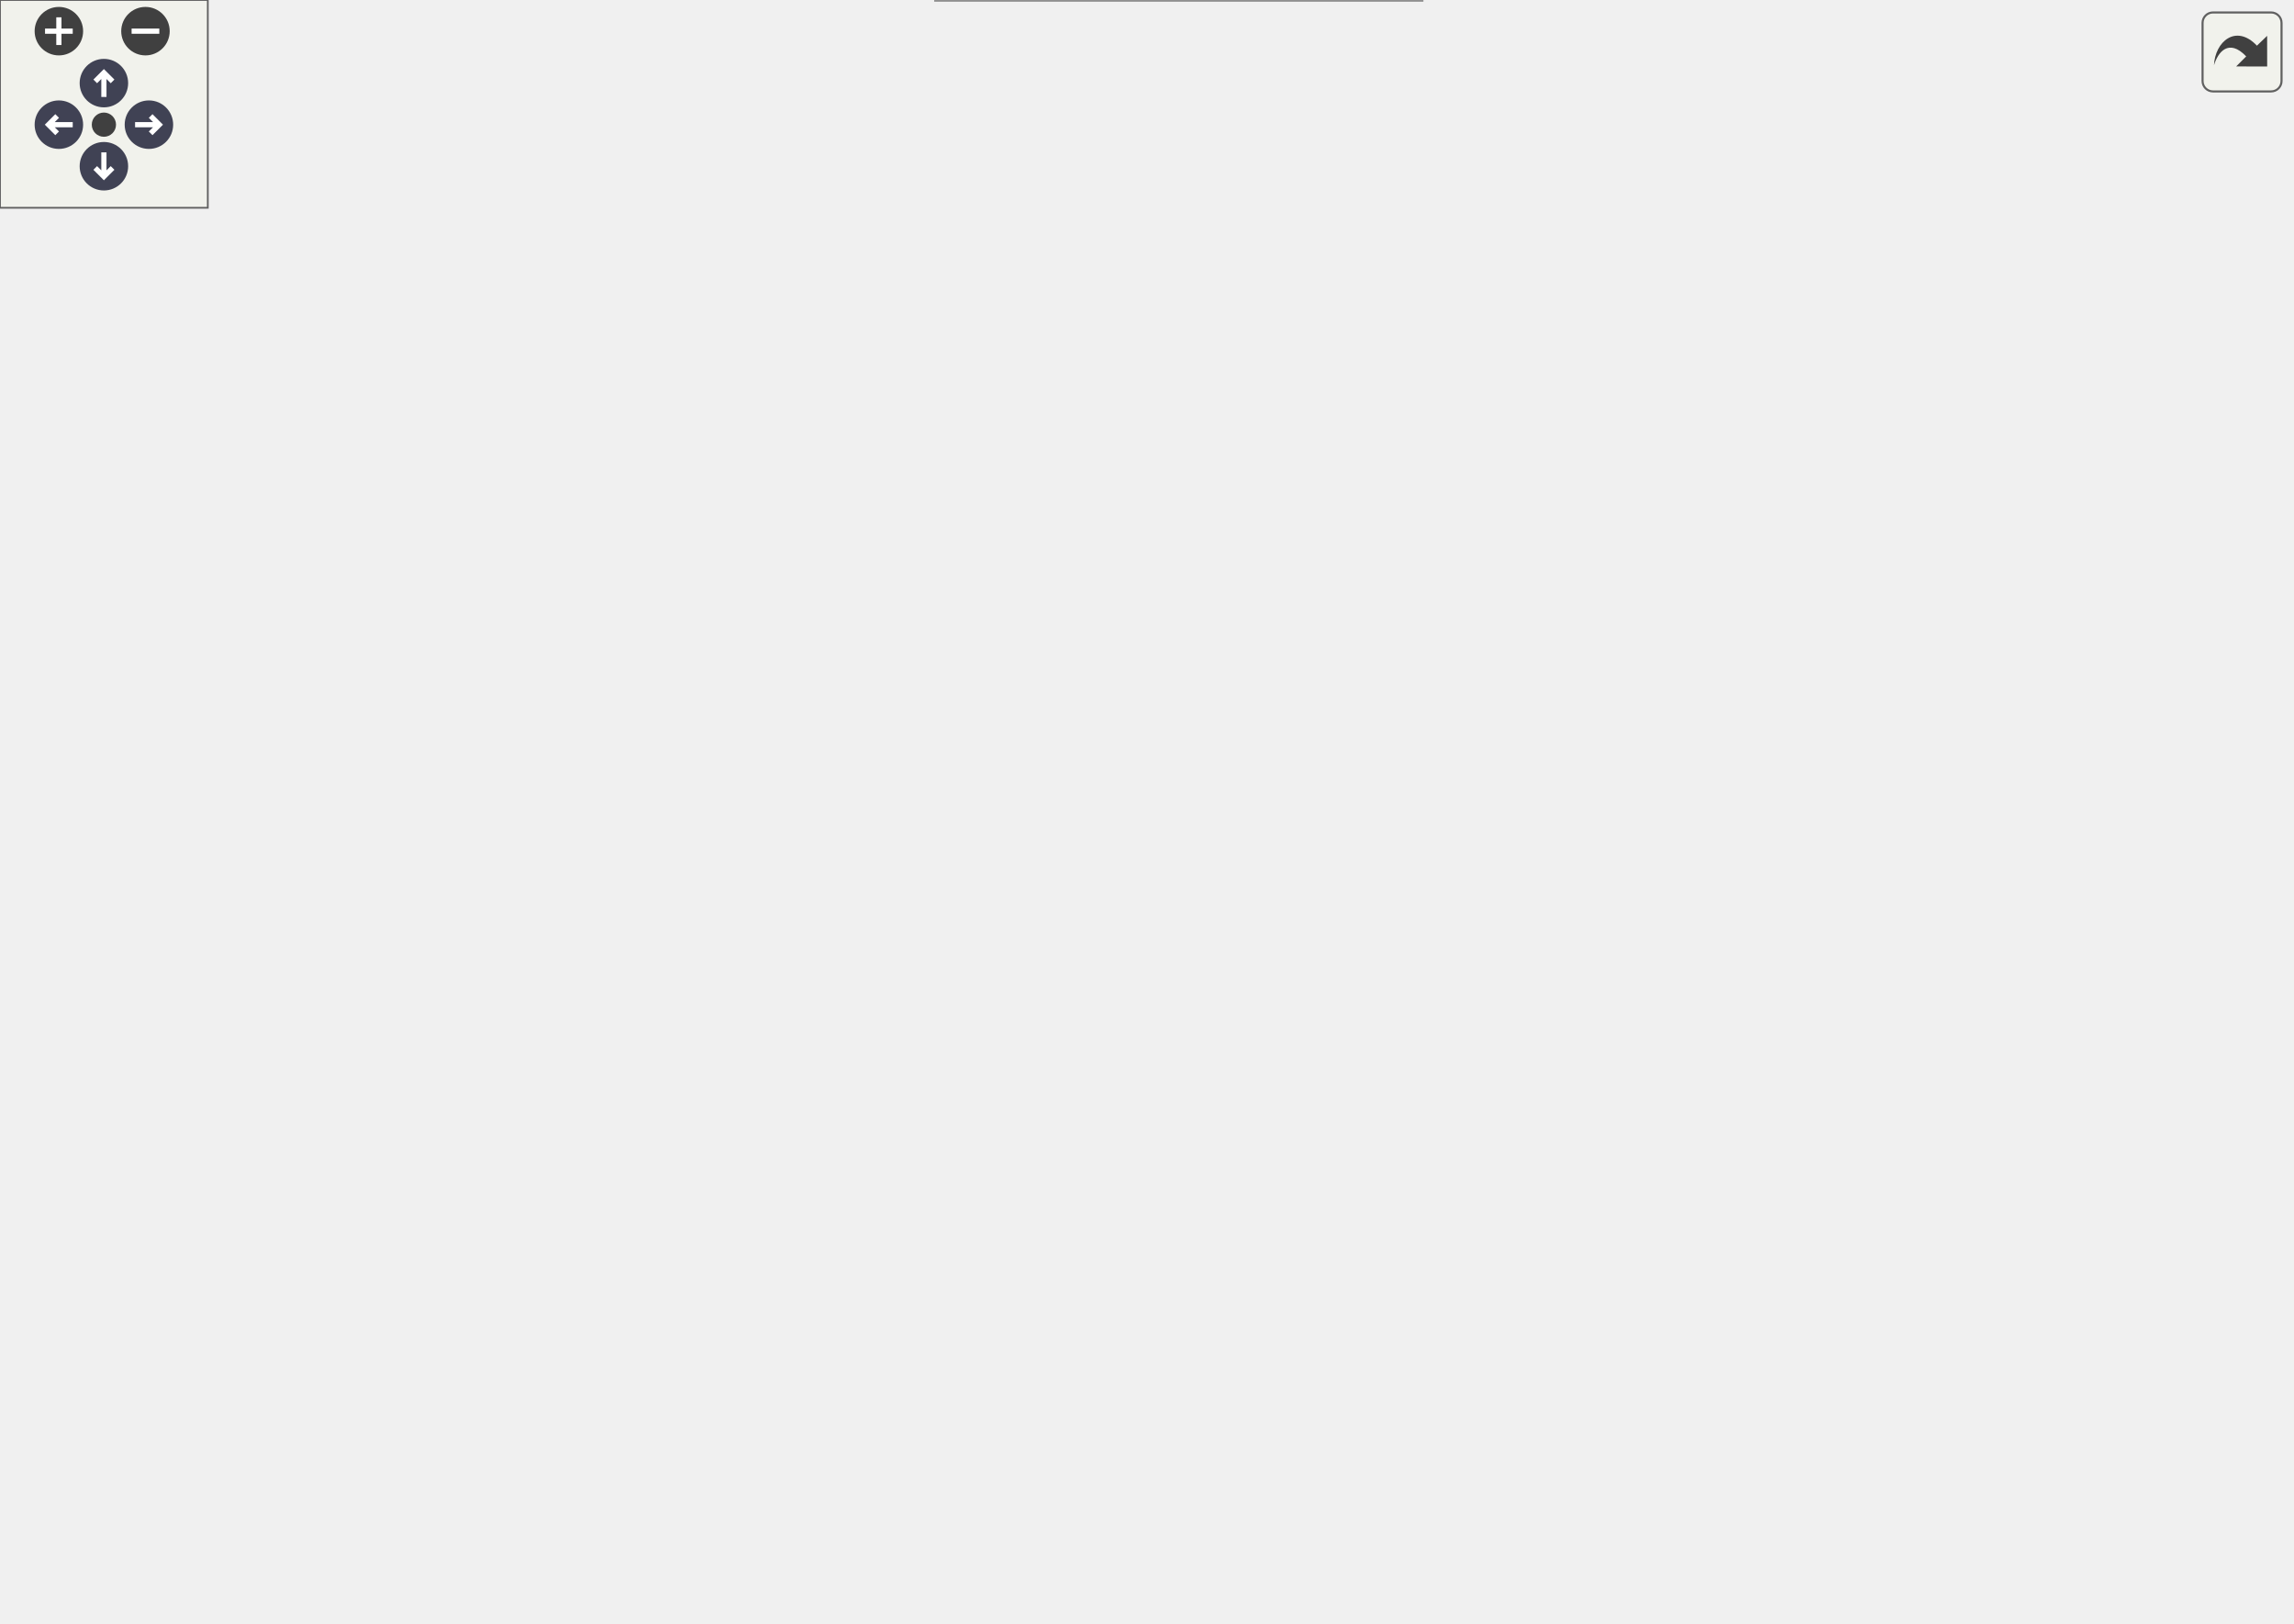
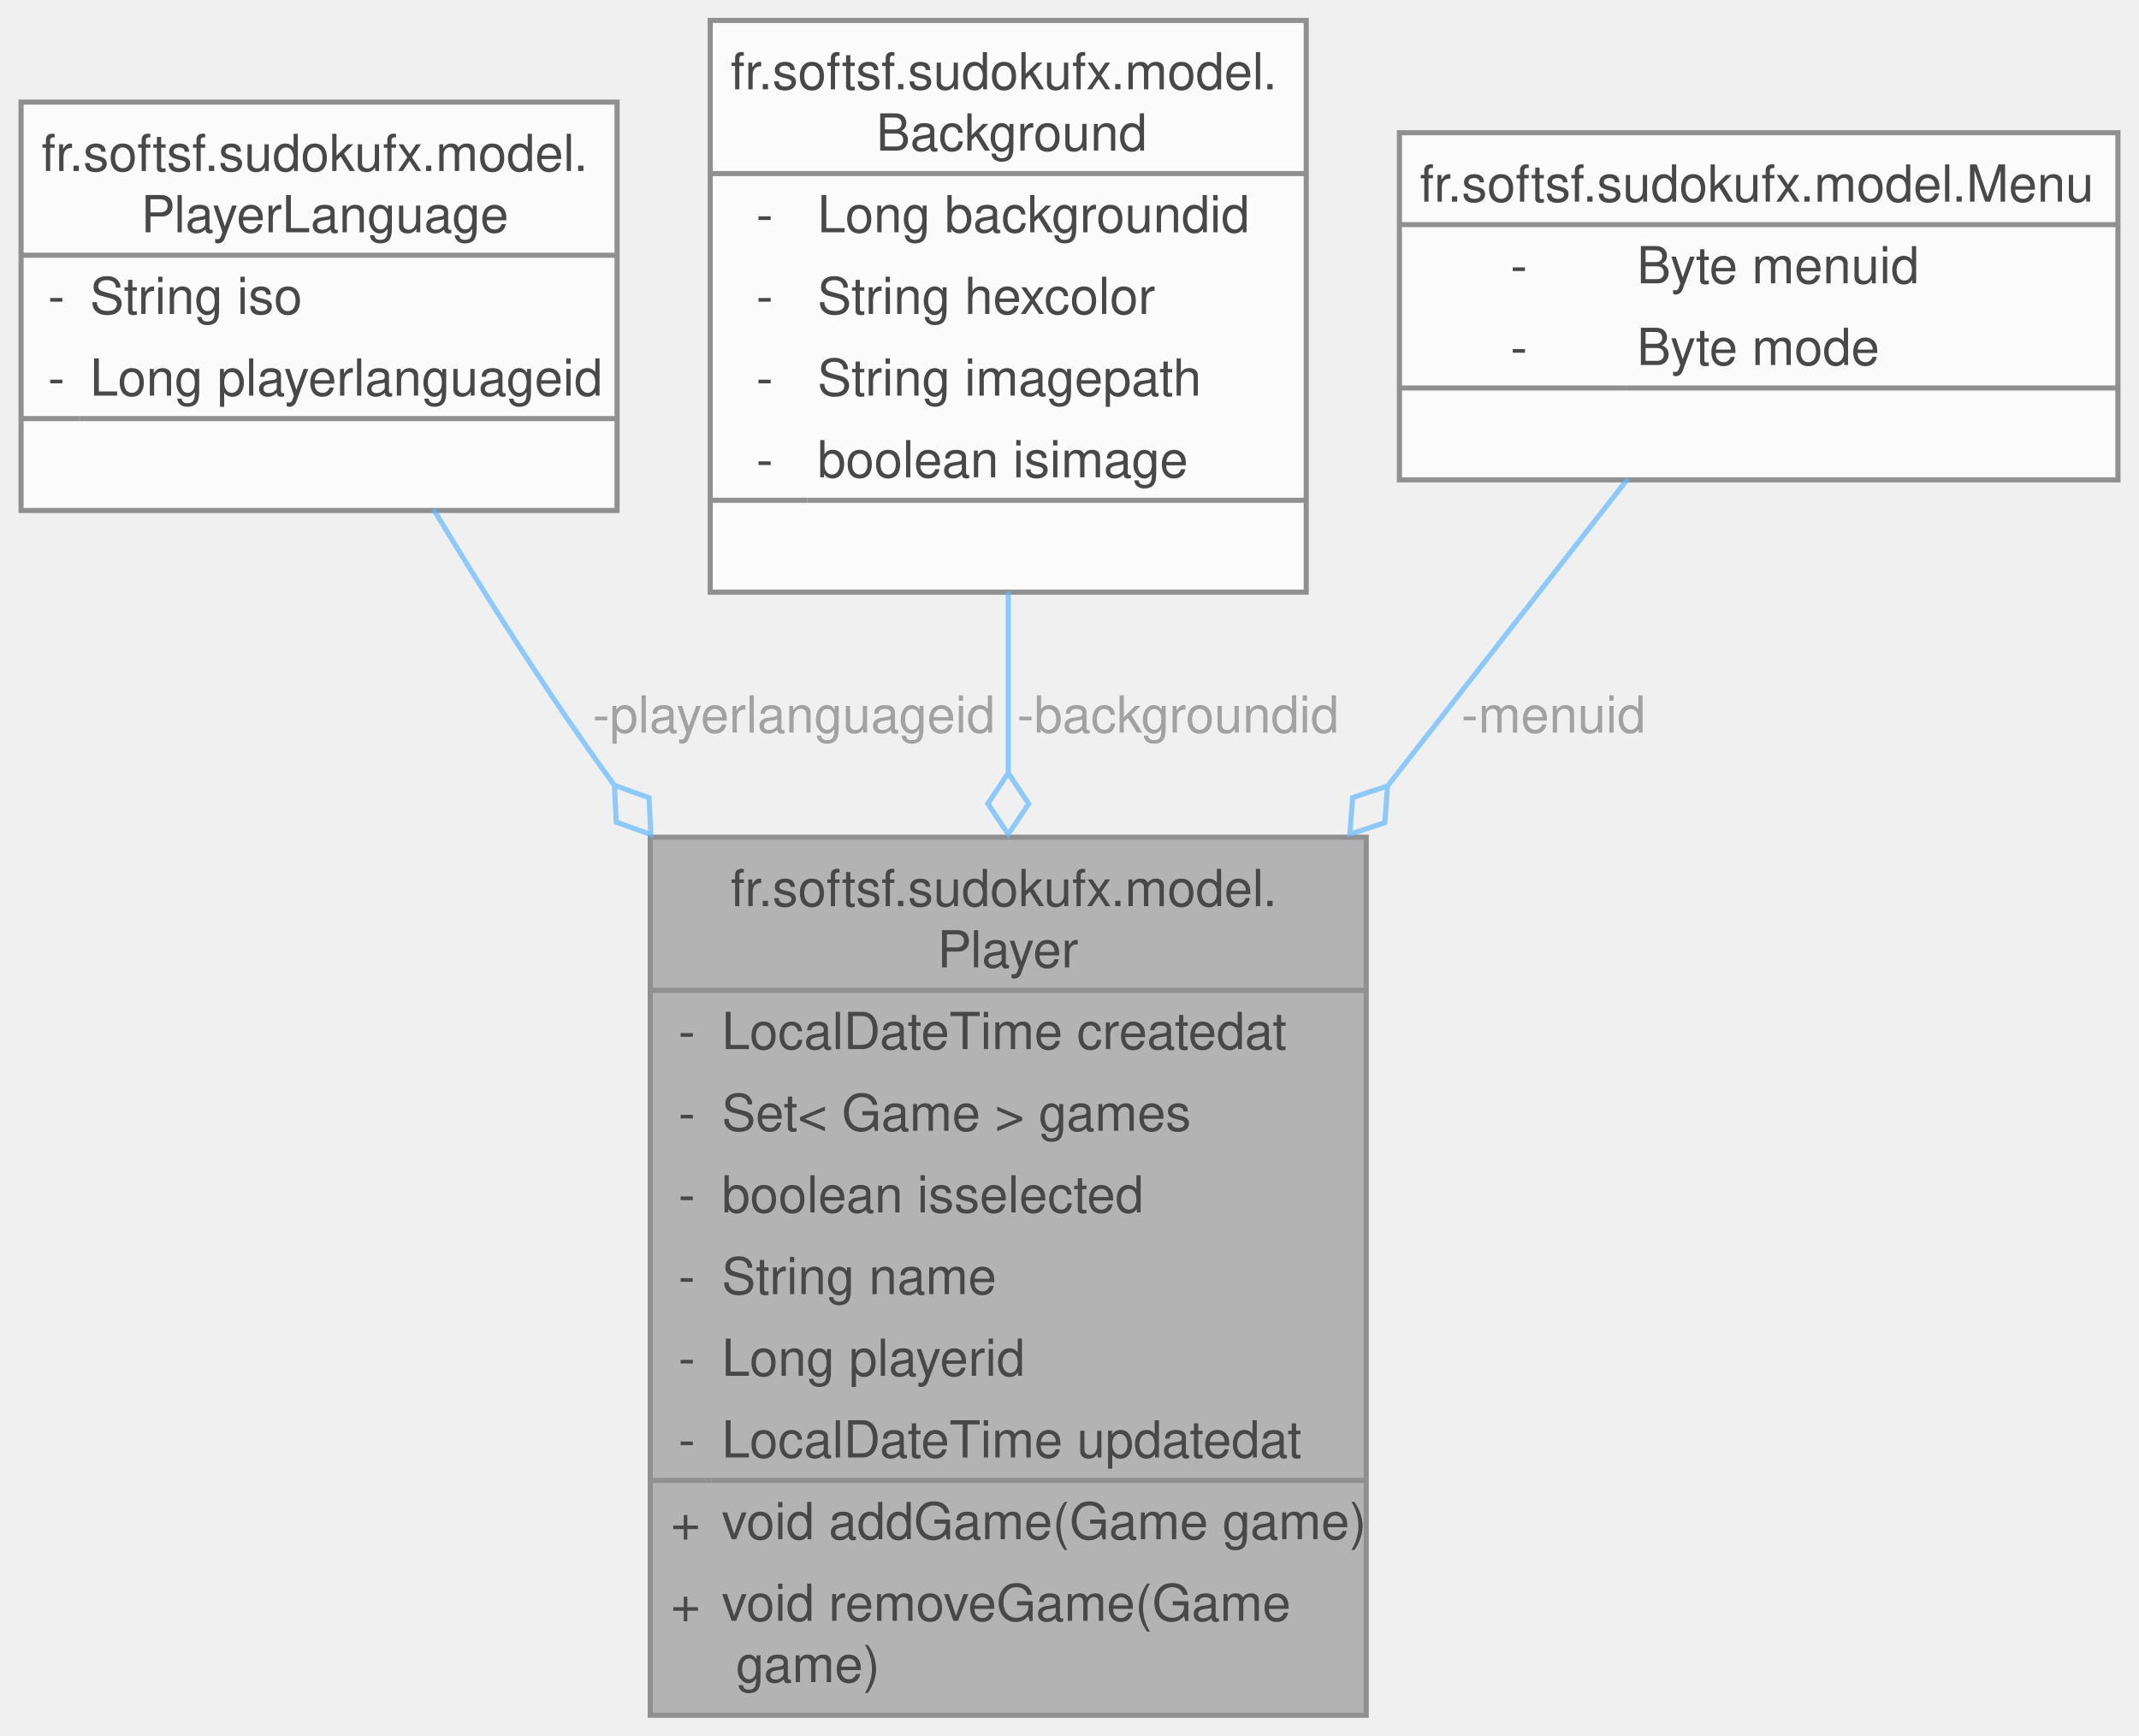
- <svg xmlns="http://www.w3.org/2000/svg" xmlns:xlink="http://www.w3.org/1999/xlink" id="main" version="1.1" xml:space="preserve">
-   <style type="text/css">
+ <svg xmlns="http://www.w3.org/2000/svg" xmlns:xlink="http://www.w3.org/1999/xlink" width="419pt" height="340pt" viewBox="0.00 0.00 418.75 340.00">
+   <svg id="main" version="1.1" xml:space="preserve">
+     <style type="text/css">
.node, .edge {opacity: 0.7;}
.node.selected, .edge.selected {opacity: 1;}
.edge:hover path { stroke: red; }
.edge:hover polygon { stroke: red; fill: red; }
</style>
-   <defs>
-     <circle id="rim" cx="0" cy="0" r="7" />
-     <circle id="rim2" cx="0" cy="0" r="3.5" />
-     <g id="zoomPlus">
-       <use xlink:href="#rim" fill="#404040">
-         <set attributeName="fill" to="#808080" begin="zoomplus.mouseover" end="zoomplus.mouseout" />
-       </use>
-       <path d="M-4,0h8M0,-4v8" fill="none" stroke="white" stroke-width="1.5" pointer-events="none" />
-     </g>
-     <g id="zoomMin">
-       <use xlink:href="#rim" fill="#404040">
-         <set attributeName="fill" to="#808080" begin="zoomminus.mouseover" end="zoomminus.mouseout" />
-       </use>
-       <path d="M-4,0h8" fill="none" stroke="white" stroke-width="1.5" pointer-events="none" />
-     </g>
-     <g id="arrowUp" transform="translate(30 24)">
-       <use xlink:href="#rim" />
-       <path pointer-events="none" fill="none" stroke="white" stroke-width="1.5" d="M0,-3.0v7 M-2.5,-0.5L0,-3.0L2.5,-0.5" />
-     </g>
-     <g id="arrowRight" transform="rotate(90) translate(36 -43)">
-       <use xlink:href="#rim" />
-       <path pointer-events="none" fill="none" stroke="white" stroke-width="1.5" d="M0,-3.0v7 M-2.5,-0.5L0,-3.0L2.5,-0.5" />
-     </g>
-     <g id="arrowDown" transform="rotate(180) translate(-30 -48)">
-       <use xlink:href="#rim" />
-       <path pointer-events="none" fill="none" stroke="white" stroke-width="1.5" d="M0,-3.0v7 M-2.5,-0.5L0,-3.0L2.5,-0.5" />
-     </g>
-     <g id="arrowLeft" transform="rotate(270) translate(-36 17)">
-       <use xlink:href="#rim" />
-       <path pointer-events="none" fill="none" stroke="white" stroke-width="1.5" d="M0,-3.0v7 M-2.5,-0.5L0,-3.0L2.5,-0.5" />
-     </g>
-     <g id="resetDef">
-       <use xlink:href="#rim2" fill="#404040">
-         <set attributeName="fill" to="#808080" begin="reset.mouseover" end="reset.mouseout" />
-       </use>
-     </g>
-   </defs>
-   <svg id="graph" class="graph">
-     <g id="viewport">
-       <g id="Node000001" class="node">
-         <g id="a_Node000001">
-           <a xlink:title=" ">
-             <polygon fill="#999999" stroke="none" points="410.5,-124 270.25,-124 270.25,0 410.5,0 410.5,-124" />
-             <text text-anchor="start" x="286" y="-110.5" font-family="Helvetica,sans-Serif" font-size="10.00">fr.softsf.sudokufx.model.</text>
-             <text text-anchor="start" x="326.5" y="-98.5" font-family="Helvetica,sans-Serif" font-size="10.00">Player</text>
-             <text text-anchor="start" x="275.75" y="-82.5" font-family="Helvetica,sans-Serif" font-size="10.00">-</text>
-             <text text-anchor="start" x="284.25" y="-82.5" font-family="Helvetica,sans-Serif" font-size="10.00">boolean isselected</text>
-             <text text-anchor="start" x="275.75" y="-66.5" font-family="Helvetica,sans-Serif" font-size="10.00">-</text>
-             <text text-anchor="start" x="284.25" y="-66.5" font-family="Helvetica,sans-Serif" font-size="10.00">String name</text>
-             <text text-anchor="start" x="275.75" y="-50.5" font-family="Helvetica,sans-Serif" font-size="10.00">-</text>
-             <text text-anchor="start" x="284.25" y="-50.5" font-family="Helvetica,sans-Serif" font-size="10.00">Long playerid</text>
-             <text text-anchor="start" x="274.25" y="-34.5" font-family="Helvetica,sans-Serif" font-size="10.00">+</text>
-             <text text-anchor="start" x="284.25" y="-34.5" font-family="Helvetica,sans-Serif" font-size="10.00">void addGame(Game game)</text>
-             <text text-anchor="start" x="274.25" y="-18.5" font-family="Helvetica,sans-Serif" font-size="10.00">+</text>
-             <text text-anchor="start" x="284.25" y="-18.5" font-family="Helvetica,sans-Serif" font-size="10.00">void removeGame(Game</text>
-             <text text-anchor="start" x="284.25" y="-6.5" font-family="Helvetica,sans-Serif" font-size="10.00"> game)</text>
-             <polygon fill="#666666" stroke="#666666" points="270.25,-94 270.25,-94 410.5,-94 410.5,-94 270.25,-94" />
-             <polygon fill="#666666" stroke="#666666" points="270.25,-46 270.25,-46 282.25,-46 282.25,-46 270.25,-46" />
-             <polygon fill="#666666" stroke="#666666" points="282.25,-46 282.25,-46 410.5,-46 410.5,-46 282.25,-46" />
-             <polygon fill="none" stroke="#666666" points="270.25,0 270.25,-124 410.5,-124 410.5,0 270.25,0" />
-           </a>
+     <svg id="graph" class="graph">
+       <g id="graph0" class="graph" transform="scale(1 1) rotate(0) translate(4 336)">
+         <g id="Node000001" class="node">
+           <g id="a_Node000001">
+             <a xlink:title=" ">
+               <polygon fill="#999999" stroke="none" points="263.5,-172 123.25,-172 123.25,0 263.5,0 263.5,-172" />
+               <text text-anchor="start" x="139" y="-158.5" font-family="Helvetica,sans-Serif" font-size="10.00">fr.softsf.sudokufx.model.</text>
+               <text text-anchor="start" x="179.5" y="-146.5" font-family="Helvetica,sans-Serif" font-size="10.00">Player</text>
+               <text text-anchor="start" x="128.75" y="-130.5" font-family="Helvetica,sans-Serif" font-size="10.00">-</text>
+               <text text-anchor="start" x="137.25" y="-130.5" font-family="Helvetica,sans-Serif" font-size="10.00">LocalDateTime createdat</text>
+               <text text-anchor="start" x="128.75" y="-114.5" font-family="Helvetica,sans-Serif" font-size="10.00">-</text>
+               <text text-anchor="start" x="137.25" y="-114.5" font-family="Helvetica,sans-Serif" font-size="10.00">Set&lt; Game &gt; games</text>
+               <text text-anchor="start" x="128.75" y="-98.5" font-family="Helvetica,sans-Serif" font-size="10.00">-</text>
+               <text text-anchor="start" x="137.25" y="-98.5" font-family="Helvetica,sans-Serif" font-size="10.00">boolean isselected</text>
+               <text text-anchor="start" x="128.75" y="-82.5" font-family="Helvetica,sans-Serif" font-size="10.00">-</text>
+               <text text-anchor="start" x="137.25" y="-82.5" font-family="Helvetica,sans-Serif" font-size="10.00">String name</text>
+               <text text-anchor="start" x="128.75" y="-66.5" font-family="Helvetica,sans-Serif" font-size="10.00">-</text>
+               <text text-anchor="start" x="137.25" y="-66.5" font-family="Helvetica,sans-Serif" font-size="10.00">Long playerid</text>
+               <text text-anchor="start" x="128.75" y="-50.5" font-family="Helvetica,sans-Serif" font-size="10.00">-</text>
+               <text text-anchor="start" x="137.25" y="-50.5" font-family="Helvetica,sans-Serif" font-size="10.00">LocalDateTime updatedat</text>
+               <text text-anchor="start" x="127.25" y="-34.5" font-family="Helvetica,sans-Serif" font-size="10.00">+</text>
+               <text text-anchor="start" x="137.25" y="-34.5" font-family="Helvetica,sans-Serif" font-size="10.00">void addGame(Game game)</text>
+               <text text-anchor="start" x="127.25" y="-18.5" font-family="Helvetica,sans-Serif" font-size="10.00">+</text>
+               <text text-anchor="start" x="137.25" y="-18.5" font-family="Helvetica,sans-Serif" font-size="10.00">void removeGame(Game</text>
+               <text text-anchor="start" x="137.25" y="-6.5" font-family="Helvetica,sans-Serif" font-size="10.00"> game)</text>
+               <polygon fill="#666666" stroke="#666666" points="123.25,-142 123.25,-142 263.5,-142 263.5,-142 123.25,-142" />
+               <polygon fill="#666666" stroke="#666666" points="123.25,-46 123.25,-46 135.25,-46 135.25,-46 123.25,-46" />
+               <polygon fill="#666666" stroke="#666666" points="135.25,-46 135.25,-46 263.5,-46 263.5,-46 135.25,-46" />
+               <polygon fill="none" stroke="#666666" points="123.25,0 123.25,-172 263.5,-172 263.5,0 123.25,0" />
+             </a>
+           </g>
+         </g>
+         <g id="Node000002" class="node">
+           <g id="a_Node000002">
+             <a xlink:href="classfr_1_1softsf_1_1sudokufx_1_1model_1_1_player_language.html" target="_top" xlink:title=" ">
+               <polygon fill="white" stroke="none" points="116.75,-316 0,-316 0,-236 116.75,-236 116.75,-316" />
+               <text text-anchor="start" x="4" y="-302.5" font-family="Helvetica,sans-Serif" font-size="10.00">fr.softsf.sudokufx.model.</text>
+               <text text-anchor="start" x="23.5" y="-290.5" font-family="Helvetica,sans-Serif" font-size="10.00">PlayerLanguage</text>
+               <text text-anchor="start" x="5.25" y="-274.5" font-family="Helvetica,sans-Serif" font-size="10.00">-</text>
+               <text text-anchor="start" x="13.5" y="-274.5" font-family="Helvetica,sans-Serif" font-size="10.00">String iso</text>
+               <text text-anchor="start" x="5.25" y="-258.5" font-family="Helvetica,sans-Serif" font-size="10.00">-</text>
+               <text text-anchor="start" x="13.5" y="-258.5" font-family="Helvetica,sans-Serif" font-size="10.00">Long playerlanguageid</text>
+               <text text-anchor="start" x="56.88" y="-242.5" font-family="Helvetica,sans-Serif" font-size="10.00"> </text>
+               <polygon fill="#666666" stroke="#666666" points="0,-286 0,-286 116.75,-286 116.75,-286 0,-286" />
+               <polygon fill="#666666" stroke="#666666" points="0,-254 0,-254 11.5,-254 11.5,-254 0,-254" />
+               <polygon fill="#666666" stroke="#666666" points="11.5,-254 11.5,-254 116.75,-254 116.75,-254 11.5,-254" />
+               <polygon fill="none" stroke="#666666" points="0,-236 0,-316 116.75,-316 116.75,-236 0,-236" />
+             </a>
+           </g>
+         </g>
+         <g id="edge1_Node000001_Node000002" class="edge">
+           <g id="a_edge1_Node000001_Node000002">
+             <a xlink:title=" ">
+               <path fill="none" stroke="#63b8ff" d="M80.78,-236.26C89.68,-221.51 100.25,-204.72 110.62,-190 112.48,-187.38 114.37,-184.73 116.3,-182.07" />
+               <polygon fill="none" stroke="#63b8ff" points="116.23,-182.17 116.58,-174.97 123.36,-172.52 123.01,-179.72 116.23,-182.17" />
+             </a>
+           </g>
+           <text text-anchor="middle" x="150" y="-192.5" font-family="Helvetica,sans-Serif" font-size="10.00" fill="grey"> -playerlanguageid</text>
+         </g>
+         <g id="Node000003" class="node">
+           <g id="a_Node000003">
+             <a xlink:href="classfr_1_1softsf_1_1sudokufx_1_1model_1_1_background.html" target="_top" xlink:title=" ">
+               <polygon fill="white" stroke="none" points="251.75,-332 135,-332 135,-220 251.75,-220 251.75,-332" />
+               <text text-anchor="start" x="139" y="-318.5" font-family="Helvetica,sans-Serif" font-size="10.00">fr.softsf.sudokufx.model.</text>
+               <text text-anchor="start" x="167.5" y="-306.5" font-family="Helvetica,sans-Serif" font-size="10.00">Background</text>
+               <text text-anchor="start" x="144" y="-290.5" font-family="Helvetica,sans-Serif" font-size="10.00">-</text>
+               <text text-anchor="start" x="156" y="-290.5" font-family="Helvetica,sans-Serif" font-size="10.00">Long backgroundid</text>
+               <text text-anchor="start" x="144" y="-274.5" font-family="Helvetica,sans-Serif" font-size="10.00">-</text>
+               <text text-anchor="start" x="156" y="-274.5" font-family="Helvetica,sans-Serif" font-size="10.00">String hexcolor</text>
+               <text text-anchor="start" x="144" y="-258.5" font-family="Helvetica,sans-Serif" font-size="10.00">-</text>
+               <text text-anchor="start" x="156" y="-258.5" font-family="Helvetica,sans-Serif" font-size="10.00">String imagepath</text>
+               <text text-anchor="start" x="144" y="-242.5" font-family="Helvetica,sans-Serif" font-size="10.00">-</text>
+               <text text-anchor="start" x="156" y="-242.5" font-family="Helvetica,sans-Serif" font-size="10.00">boolean isimage</text>
+               <text text-anchor="start" x="191.88" y="-226.5" font-family="Helvetica,sans-Serif" font-size="10.00"> </text>
+               <polygon fill="#666666" stroke="#666666" points="135,-302 135,-302 251.75,-302 251.75,-302 135,-302" />
+               <polygon fill="#666666" stroke="#666666" points="135,-238 135,-238 154,-238 154,-238 135,-238" />
+               <polygon fill="#666666" stroke="#666666" points="154,-238 154,-238 251.75,-238 251.75,-238 154,-238" />
+               <polygon fill="none" stroke="#666666" points="135,-220 135,-332 251.75,-332 251.75,-220 135,-220" />
+             </a>
+           </g>
+         </g>
+         <g id="edge2_Node000001_Node000003" class="edge">
+           <g id="a_edge2_Node000001_Node000003">
+             <a xlink:title=" ">
+               <path fill="none" stroke="#63b8ff" d="M193.38,-220.12C193.38,-208.86 193.38,-196.68 193.38,-184.43" />
+               <polygon fill="none" stroke="#63b8ff" points="193.38,-184.57 189.38,-178.57 193.38,-172.57 197.38,-178.57 193.38,-184.57" />
+             </a>
+           </g>
+           <text text-anchor="middle" x="225.25" y="-192.5" font-family="Helvetica,sans-Serif" font-size="10.00" fill="grey"> -backgroundid</text>
+         </g>
+         <g id="Node000004" class="node">
+           <g id="a_Node000004">
+             <a xlink:href="classfr_1_1softsf_1_1sudokufx_1_1model_1_1_menu.html" target="_top" xlink:title=" ">
+               <polygon fill="white" stroke="none" points="410.75,-310 270,-310 270,-242 410.75,-242 410.75,-310" />
+               <text text-anchor="start" x="274" y="-296.5" font-family="Helvetica,sans-Serif" font-size="10.00">fr.softsf.sudokufx.model.Menu</text>
+               <text text-anchor="start" x="291.75" y="-280.5" font-family="Helvetica,sans-Serif" font-size="10.00">-</text>
+               <text text-anchor="start" x="316.5" y="-280.5" font-family="Helvetica,sans-Serif" font-size="10.00">Byte menuid</text>
+               <text text-anchor="start" x="291.75" y="-264.5" font-family="Helvetica,sans-Serif" font-size="10.00">-</text>
+               <text text-anchor="start" x="316.5" y="-264.5" font-family="Helvetica,sans-Serif" font-size="10.00">Byte mode</text>
+               <text text-anchor="start" x="338.88" y="-248.5" font-family="Helvetica,sans-Serif" font-size="10.00"> </text>
+               <polygon fill="#666666" stroke="#666666" points="270,-292 270,-292 410.75,-292 410.75,-292 270,-292" />
+               <polygon fill="#666666" stroke="#666666" points="270,-260 270,-260 314.5,-260 314.5,-260 270,-260" />
+               <polygon fill="#666666" stroke="#666666" points="314.5,-260 314.5,-260 410.75,-260 410.75,-260 314.5,-260" />
+               <polygon fill="none" stroke="#666666" points="270,-242 270,-310 410.75,-310 410.75,-242 270,-242" />
+             </a>
+           </g>
+         </g>
+         <g id="edge3_Node000001_Node000004" class="edge">
+           <g id="a_edge3_Node000001_Node000004">
+             <a xlink:title=" ">
+               <path fill="none" stroke="#63b8ff" d="M314.77,-242.25C301.56,-225.36 284.7,-203.79 267.77,-182.15" />
+               <polygon fill="none" stroke="#63b8ff" points="267.69,-182.04 260.84,-179.77 260.29,-172.58 267.14,-174.85 267.69,-182.04" />
+             </a>
+           </g>
+           <text text-anchor="middle" x="298.79" y="-192.5" font-family="Helvetica,sans-Serif" font-size="10.00" fill="grey"> -menuid</text>
        </g>
      </g>
-       <g id="Node000002" class="node">
-         <g id="a_Node000002">
-           <a xlink:href="classfr_1_1softsf_1_1sudokufx_1_1model_1_1_player_language.html" target="_top" xlink:title=" ">
-             <polygon fill="white" stroke="none" points="116.75,-280 0,-280 0,-200 116.75,-200 116.75,-280" />
-             <text text-anchor="start" x="4" y="-266.5" font-family="Helvetica,sans-Serif" font-size="10.00">fr.softsf.sudokufx.model.</text>
-             <text text-anchor="start" x="23.5" y="-254.5" font-family="Helvetica,sans-Serif" font-size="10.00">PlayerLanguage</text>
-             <text text-anchor="start" x="5.25" y="-238.5" font-family="Helvetica,sans-Serif" font-size="10.00">-</text>
-             <text text-anchor="start" x="13.5" y="-238.5" font-family="Helvetica,sans-Serif" font-size="10.00">String iso</text>
-             <text text-anchor="start" x="5.25" y="-222.5" font-family="Helvetica,sans-Serif" font-size="10.00">-</text>
-             <text text-anchor="start" x="13.5" y="-222.5" font-family="Helvetica,sans-Serif" font-size="10.00">Long playerlanguageid</text>
-             <text text-anchor="start" x="56.88" y="-206.5" font-family="Helvetica,sans-Serif" font-size="10.00"> </text>
-             <polygon fill="#666666" stroke="#666666" points="0,-250 0,-250 116.75,-250 116.75,-250 0,-250" />
-             <polygon fill="#666666" stroke="#666666" points="0,-218 0,-218 11.5,-218 11.5,-218 0,-218" />
-             <polygon fill="#666666" stroke="#666666" points="11.5,-218 11.5,-218 116.75,-218 116.75,-218 11.5,-218" />
-             <polygon fill="none" stroke="#666666" points="0,-200 0,-280 116.75,-280 116.75,-200 0,-200" />
-           </a>
-         </g>
-       </g>
-       <g id="edge1_Node000001_Node000002" class="edge">
-         <g id="a_edge1_Node000001_Node000002">
-           <a xlink:title=" ">
-             <path fill="none" stroke="#63b8ff" d="M97.36,-200.12C117.77,-181.09 143.82,-158.73 169.62,-142 197.21,-124.12 229.49,-108.09 258.51,-95.22" />
-             <polygon fill="none" stroke="#63b8ff" points="258.48,-95.23 262.38,-89.17 269.48,-90.44 265.58,-96.5 258.48,-95.23" />
-           </a>
-         </g>
-         <text text-anchor="middle" x="209" y="-150.5" font-family="Helvetica,sans-Serif" font-size="10.00" fill="grey"> -playerlanguageid</text>
-       </g>
-       <g id="Node000003" class="node">
-         <g id="a_Node000003">
-           <a xlink:href="classfr_1_1softsf_1_1sudokufx_1_1model_1_1_background.html" target="_top" xlink:title=" ">
-             <polygon fill="white" stroke="none" points="251.75,-296 135,-296 135,-184 251.75,-184 251.75,-296" />
-             <text text-anchor="start" x="139" y="-282.5" font-family="Helvetica,sans-Serif" font-size="10.00">fr.softsf.sudokufx.model.</text>
-             <text text-anchor="start" x="167.5" y="-270.5" font-family="Helvetica,sans-Serif" font-size="10.00">Background</text>
-             <text text-anchor="start" x="144" y="-254.5" font-family="Helvetica,sans-Serif" font-size="10.00">-</text>
-             <text text-anchor="start" x="156" y="-254.5" font-family="Helvetica,sans-Serif" font-size="10.00">Long backgroundid</text>
-             <text text-anchor="start" x="144" y="-238.5" font-family="Helvetica,sans-Serif" font-size="10.00">-</text>
-             <text text-anchor="start" x="156" y="-238.5" font-family="Helvetica,sans-Serif" font-size="10.00">String hexcolor</text>
-             <text text-anchor="start" x="144" y="-222.5" font-family="Helvetica,sans-Serif" font-size="10.00">-</text>
-             <text text-anchor="start" x="156" y="-222.5" font-family="Helvetica,sans-Serif" font-size="10.00">String imagepath</text>
-             <text text-anchor="start" x="144" y="-206.5" font-family="Helvetica,sans-Serif" font-size="10.00">-</text>
-             <text text-anchor="start" x="156" y="-206.5" font-family="Helvetica,sans-Serif" font-size="10.00">boolean isimage</text>
-             <text text-anchor="start" x="191.88" y="-190.5" font-family="Helvetica,sans-Serif" font-size="10.00"> </text>
-             <polygon fill="#666666" stroke="#666666" points="135,-266 135,-266 251.75,-266 251.75,-266 135,-266" />
-             <polygon fill="#666666" stroke="#666666" points="135,-202 135,-202 154,-202 154,-202 135,-202" />
-             <polygon fill="#666666" stroke="#666666" points="154,-202 154,-202 251.75,-202 251.75,-202 154,-202" />
-             <polygon fill="none" stroke="#666666" points="135,-184 135,-296 251.75,-296 251.75,-184 135,-184" />
-           </a>
-         </g>
-       </g>
-       <g id="edge2_Node000001_Node000003" class="edge">
-         <g id="a_edge2_Node000001_Node000003">
-           <a xlink:title=" ">
-             <path fill="none" stroke="#63b8ff" d="M237.79,-184.18C249.08,-170.36 261.25,-155.59 272.62,-142 274.96,-139.21 277.35,-136.36 279.77,-133.5" />
-             <polygon fill="none" stroke="#63b8ff" points="279.74,-133.54 280.56,-126.37 287.49,-124.38 286.67,-131.54 279.74,-133.54" />
-           </a>
-         </g>
-         <text text-anchor="middle" x="304.5" y="-150.5" font-family="Helvetica,sans-Serif" font-size="10.00" fill="grey"> -backgroundid</text>
-       </g>
-       <g id="Node000004" class="node">
-         <g id="a_Node000004">
-           <a xlink:href="classfr_1_1softsf_1_1sudokufx_1_1model_1_1_menu.html" target="_top" xlink:title=" ">
-             <polygon fill="white" stroke="none" points="410.75,-274 270,-274 270,-206 410.75,-206 410.75,-274" />
-             <text text-anchor="start" x="274" y="-260.5" font-family="Helvetica,sans-Serif" font-size="10.00">fr.softsf.sudokufx.model.Menu</text>
-             <text text-anchor="start" x="291.75" y="-244.5" font-family="Helvetica,sans-Serif" font-size="10.00">-</text>
-             <text text-anchor="start" x="316.5" y="-244.5" font-family="Helvetica,sans-Serif" font-size="10.00">Byte menuid</text>
-             <text text-anchor="start" x="291.75" y="-228.5" font-family="Helvetica,sans-Serif" font-size="10.00">-</text>
-             <text text-anchor="start" x="316.5" y="-228.5" font-family="Helvetica,sans-Serif" font-size="10.00">Byte mode</text>
-             <text text-anchor="start" x="338.88" y="-212.5" font-family="Helvetica,sans-Serif" font-size="10.00"> </text>
-             <polygon fill="#666666" stroke="#666666" points="270,-256 270,-256 410.75,-256 410.75,-256 270,-256" />
-             <polygon fill="#666666" stroke="#666666" points="270,-224 270,-224 314.5,-224 314.5,-224 270,-224" />
-             <polygon fill="#666666" stroke="#666666" points="314.5,-224 314.5,-224 410.75,-224 410.75,-224 314.5,-224" />
-             <polygon fill="none" stroke="#666666" points="270,-206 270,-274 410.75,-274 410.75,-206 270,-206" />
-           </a>
-         </g>
-       </g>
-       <g id="edge3_Node000001_Node000004" class="edge">
-         <g id="a_edge3_Node000001_Node000004">
-           <a xlink:title=" ">
-             <path fill="none" stroke="#63b8ff" d="M340.38,-206.31C340.38,-186.67 340.38,-160.86 340.38,-136.56" />
-             <polygon fill="none" stroke="#63b8ff" points="340.38,-136.55 336.38,-130.55 340.38,-124.55 344.38,-130.55 340.38,-136.55" />
-           </a>
-         </g>
-         <text text-anchor="middle" x="359.12" y="-150.5" font-family="Helvetica,sans-Serif" font-size="10.00" fill="grey"> -menuid</text>
-       </g>
-       <g id="Node000005" class="node">
-         <g id="a_Node000005">
-           <a xlink:title=" ">
-             <polygon fill="white" stroke="none" points="569.75,-272 429,-272 429,-208 569.75,-208 569.75,-272" />
-             <text text-anchor="start" x="433" y="-258.5" font-family="Helvetica,sans-Serif" font-size="10.00">Set&lt; fr.softsf.sudokufx.model.</text>
-             <text text-anchor="start" x="481.75" y="-246.5" font-family="Helvetica,sans-Serif" font-size="10.00">Game &gt;</text>
-             <text text-anchor="start" x="497.88" y="-230.5" font-family="Helvetica,sans-Serif" font-size="10.00"> </text>
-             <text text-anchor="start" x="497.88" y="-214.5" font-family="Helvetica,sans-Serif" font-size="10.00"> </text>
-             <polygon fill="#666666" stroke="#666666" points="429,-242 429,-242 569.75,-242 569.75,-242 429,-242" />
-             <polygon fill="#666666" stroke="#666666" points="429,-226 429,-226 569.75,-226 569.75,-226 429,-226" />
-             <polygon fill="none" stroke="#666666" points="429,-208 429,-272 569.75,-272 569.75,-208 429,-208" />
-           </a>
-         </g>
-       </g>
-       <g id="edge4_Node000001_Node000005" class="edge">
-         <g id="a_edge4_Node000001_Node000005">
-           <a xlink:title=" ">
-             <path fill="none" stroke="#63b8ff" d="M471.68,-208.34C452.98,-187.64 427.5,-159.44 403.97,-133.39" />
-             <polygon fill="none" stroke="#63b8ff" points="404.05,-133.48 397.06,-131.71 396,-124.58 402.99,-126.35 404.05,-133.48" />
-           </a>
-         </g>
-         <text text-anchor="middle" x="447.02" y="-150.5" font-family="Helvetica,sans-Serif" font-size="10.00" fill="grey"> -games</text>
-       </g>
-       <g id="Node000006" class="node">
-         <g id="a_Node000006">
-           <a xlink:title=" ">
-             <polygon fill="white" stroke="none" points="510.88,-408 487.88,-408 487.88,-356 510.88,-356 510.88,-408" />
-             <text text-anchor="start" x="491.88" y="-394.5" font-family="Helvetica,sans-Serif" font-size="10.00">Set</text>
-             <text text-anchor="start" x="497.88" y="-378.5" font-family="Helvetica,sans-Serif" font-size="10.00"> </text>
-             <text text-anchor="start" x="497.88" y="-362.5" font-family="Helvetica,sans-Serif" font-size="10.00"> </text>
-             <polygon fill="#666666" stroke="#666666" points="487.88,-390 487.88,-390 510.88,-390 510.88,-390 487.88,-390" />
-             <polygon fill="#666666" stroke="#666666" points="487.88,-374 487.88,-374 510.88,-374 510.88,-374 487.88,-374" />
-             <polygon fill="none" stroke="#666666" points="487.88,-356 487.88,-408 510.88,-408 510.88,-356 487.88,-356" />
-           </a>
-         </g>
-       </g>
-       <g id="edge5_Node000005_Node000006" class="edge">
-         <g id="a_edge5_Node000005_Node000006">
-           <a xlink:title=" ">
-             <path fill="none" stroke="orange" d="M499.38,-345.09C499.38,-322.42 499.38,-293.44 499.38,-271.82" />
-             <polygon fill="orange" stroke="orange" points="495.88,-344.78 499.38,-354.78 502.88,-344.78 495.88,-344.78" />
-           </a>
-         </g>
-         <text text-anchor="start" x="499.38" y="-328.5" font-family="Helvetica,sans-Serif" font-size="10.00" fill="grey"> &lt; fr::softsf::sudokufx</text>
-         <text text-anchor="middle" x="546.62" y="-316.5" font-family="Helvetica,sans-Serif" font-size="10.00" fill="grey">::model::Game &gt;</text>
-       </g>
-       <g id="Node000007" class="node">
-         <g id="a_Node000007">
-           <a xlink:title=" ">
-             <polygon fill="white" stroke="none" points="661.38,-266 587.38,-266 587.38,-214 661.38,-214 661.38,-266" />
-             <text text-anchor="start" x="591.38" y="-252.5" font-family="Helvetica,sans-Serif" font-size="10.00">LocalDateTime</text>
-             <text text-anchor="start" x="622.88" y="-236.5" font-family="Helvetica,sans-Serif" font-size="10.00"> </text>
-             <text text-anchor="start" x="622.88" y="-220.5" font-family="Helvetica,sans-Serif" font-size="10.00"> </text>
-             <polygon fill="#666666" stroke="#666666" points="587.38,-248 587.38,-248 661.38,-248 661.38,-248 587.38,-248" />
-             <polygon fill="#666666" stroke="#666666" points="587.38,-232 587.38,-232 661.38,-232 661.38,-232 587.38,-232" />
-             <polygon fill="none" stroke="#666666" points="587.38,-214 587.38,-266 661.38,-266 661.38,-214 587.38,-214" />
-           </a>
-         </g>
-       </g>
-       <g id="edge6_Node000001_Node000007" class="edge">
-         <g id="a_edge6_Node000001_Node000007">
-           <a xlink:title=" ">
-             <path fill="none" stroke="#63b8ff" d="M607.01,-214.06C599.09,-203.88 589.09,-192.53 578.38,-184 531.24,-146.48 470.61,-115.86 422.34,-94.82" />
-             <polygon fill="none" stroke="#63b8ff" points="422.21,-94.76 415.12,-96.07 411.18,-90.03 418.27,-88.72 422.21,-94.76" />
-           </a>
-         </g>
-         <text text-anchor="middle" x="572.4" y="-156.5" font-family="Helvetica,sans-Serif" font-size="10.00" fill="grey"> -createdat</text>
-         <text text-anchor="middle" x="572.4" y="-144.5" font-family="Helvetica,sans-Serif" font-size="10.00" fill="grey">-updatedat</text>
-       </g>
-     </g>
-   </svg>
-   <g id="navigator" transform="translate(0 0)" fill="#404254">
-     <rect fill="#f2f5e9" fill-opacity="0.5" stroke="#606060" stroke-width=".5" x="0" y="0" width="60" height="60" />
-     <use id="zoomplus" xlink:href="#zoomPlus" x="17" y="9" />
-     <use id="zoomminus" xlink:href="#zoomMin" x="42" y="9" />
-     <use id="reset" xlink:href="#resetDef" x="30" y="36" />
-     <use id="arrowup" xlink:href="#arrowUp" x="0" y="0" />
-     <use id="arrowright" xlink:href="#arrowRight" x="0" y="0" />
-     <use id="arrowdown" xlink:href="#arrowDown" x="0" y="0" />
-     <use id="arrowleft" xlink:href="#arrowLeft" x="0" y="0" />
-   </g>
-   <svg viewBox="0 0 15 15" width="100%" height="30px" preserveAspectRatio="xMaxYMin meet">
-     <g id="arrow_out" transform="scale(0.3 0.3)">
-       <a xlink:href="classfr_1_1softsf_1_1sudokufx_1_1model_1_1_player__coll__graph_org.svg" target="_base">
-         <rect id="button" ry="5" rx="5" y="6" x="6" height="38" width="38" fill="#f2f5e9" fill-opacity="0.5" stroke="#606060" stroke-width="1.0" />
-         <path id="arrow" d="M 11.5,31.437 C 11.94,20.098 22.043,11.323 32.159,21.979 L 37.069,17.246 C 37.069,17.246 37.088,32 37.088,32 L 22.16,31.978 C 22.16,31.978 26.998,27.14 26.998,27.14 C 18.529,18.264 13.292,25.23 11.5,31.437 z" style="fill:#404040;" />
-       </a>
-     </g>
+     </svg>
  </svg>
  <style type="text/css">

[data-mouse-over-selected='false'] { opacity: 0.7; }
[data-mouse-over-selected='true']  { opacity: 1.0; }

</style>
</svg>
